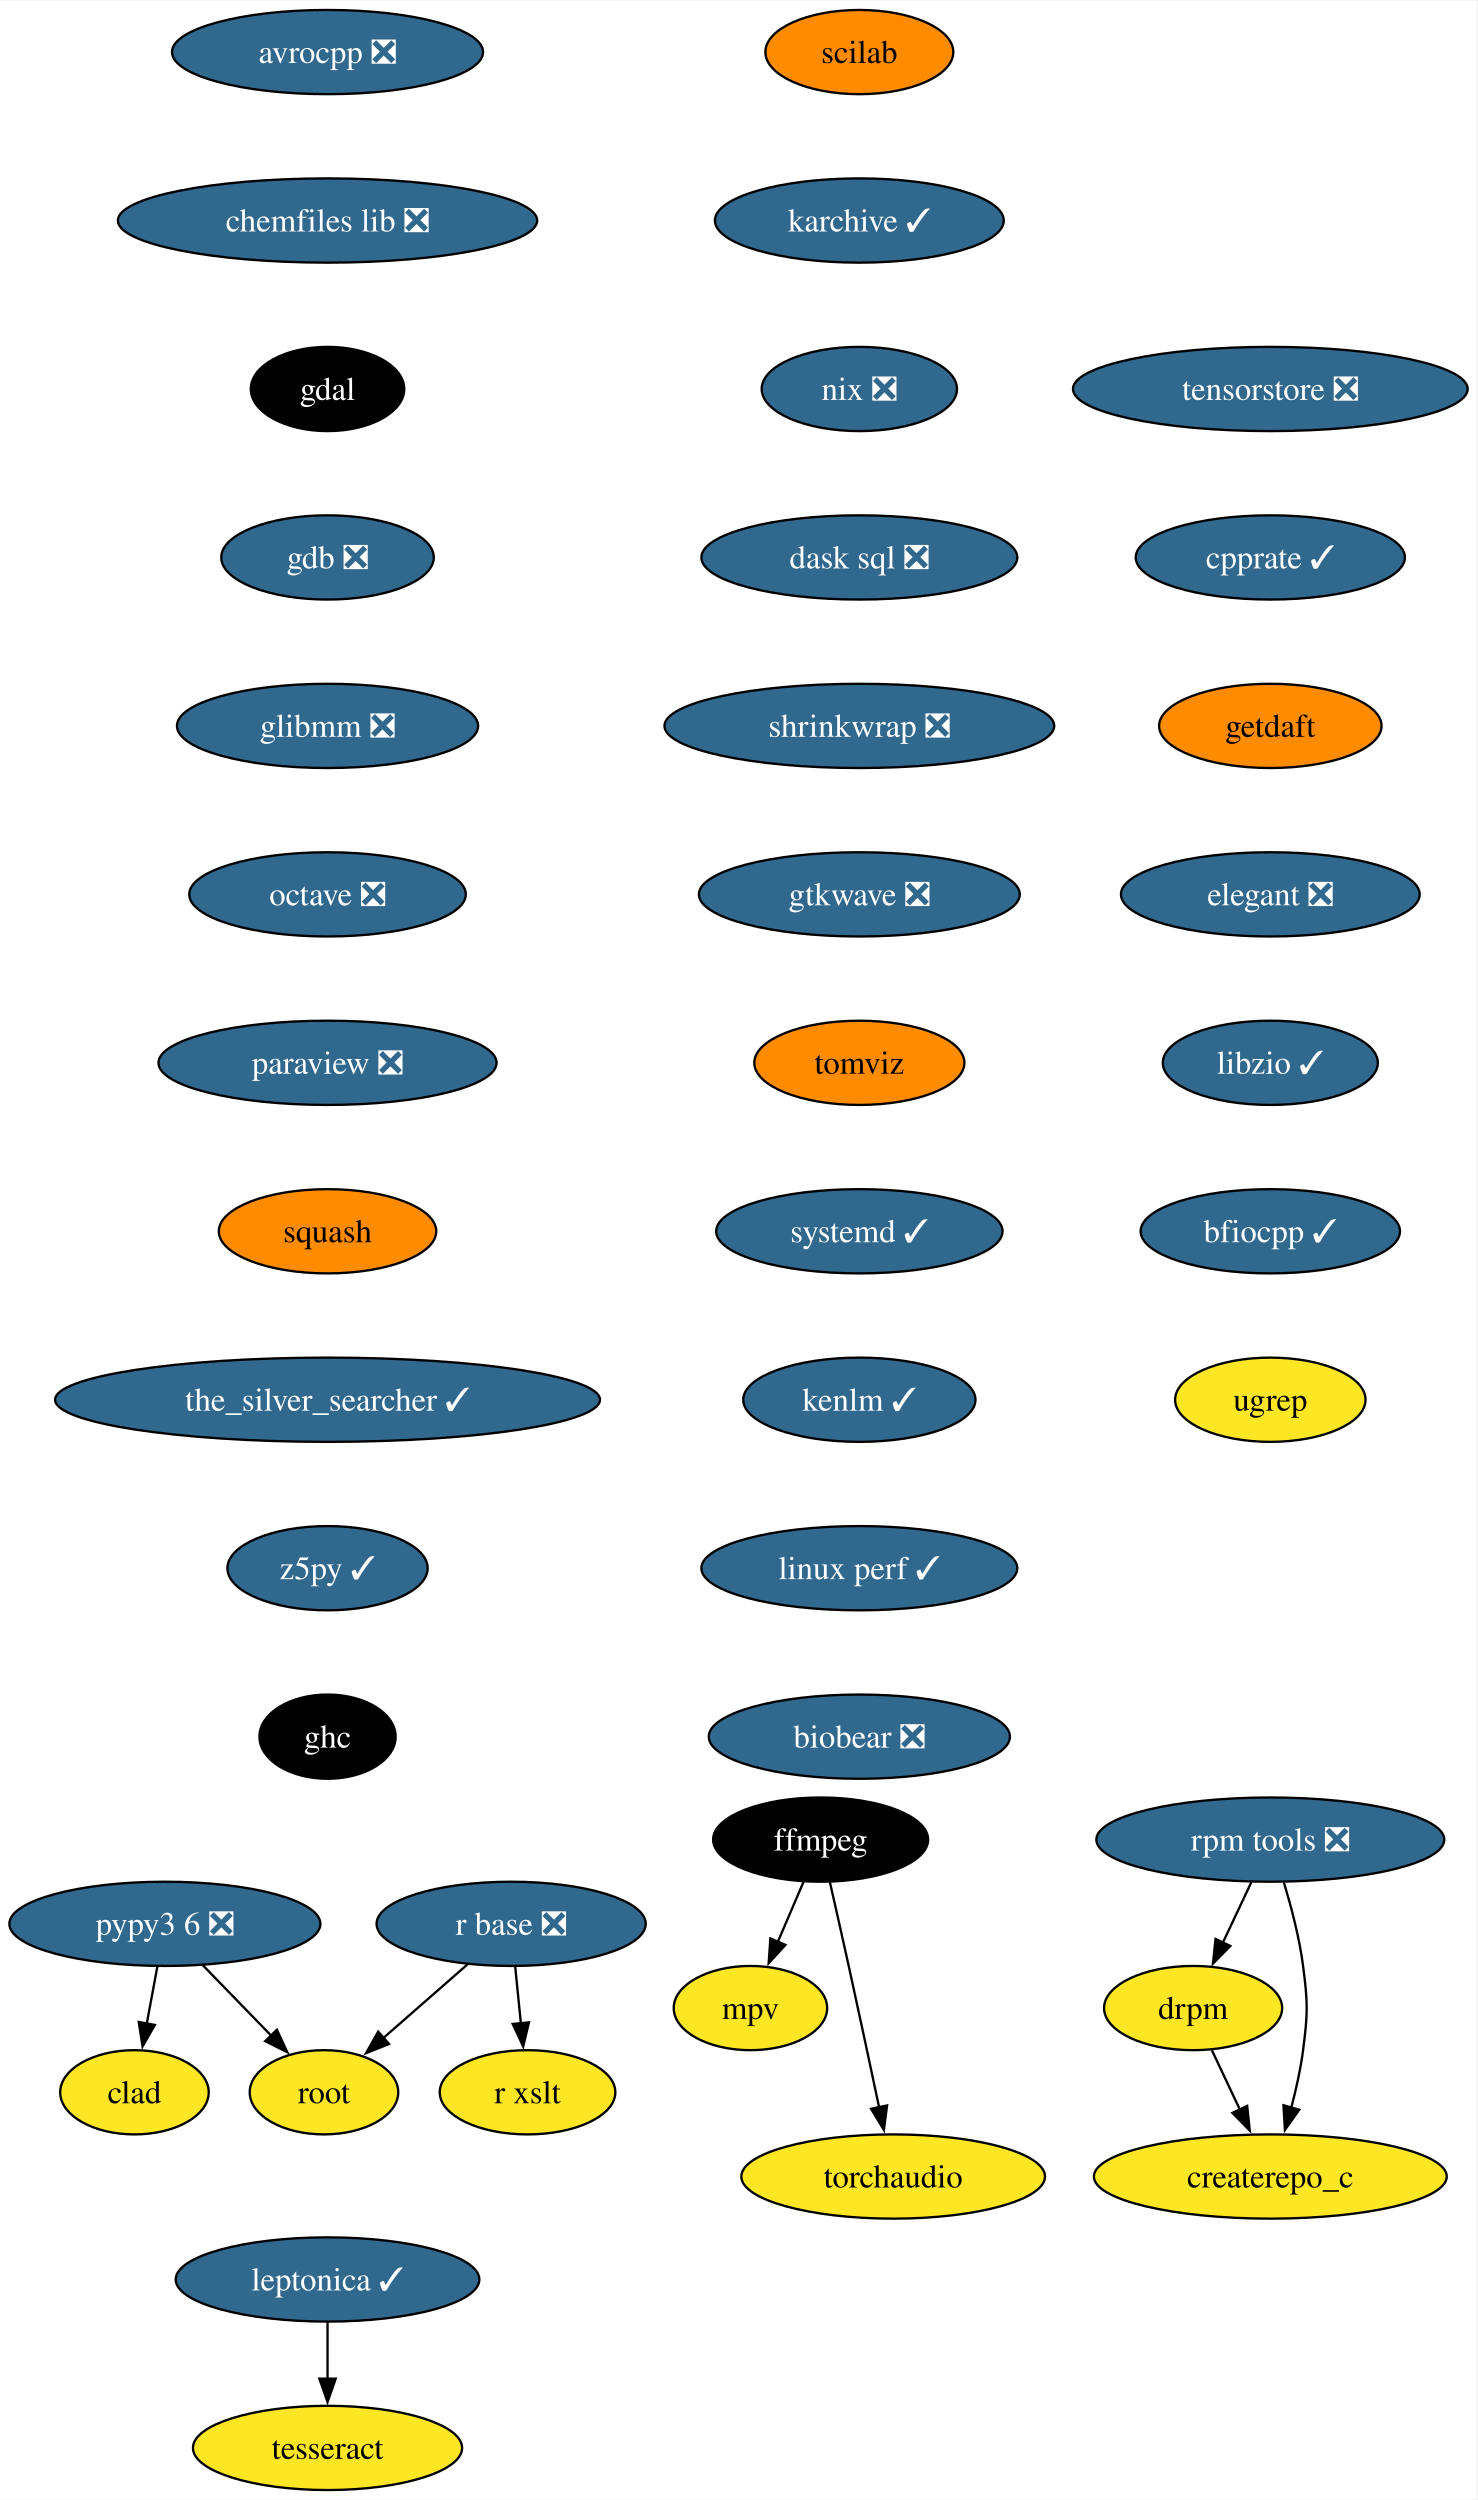
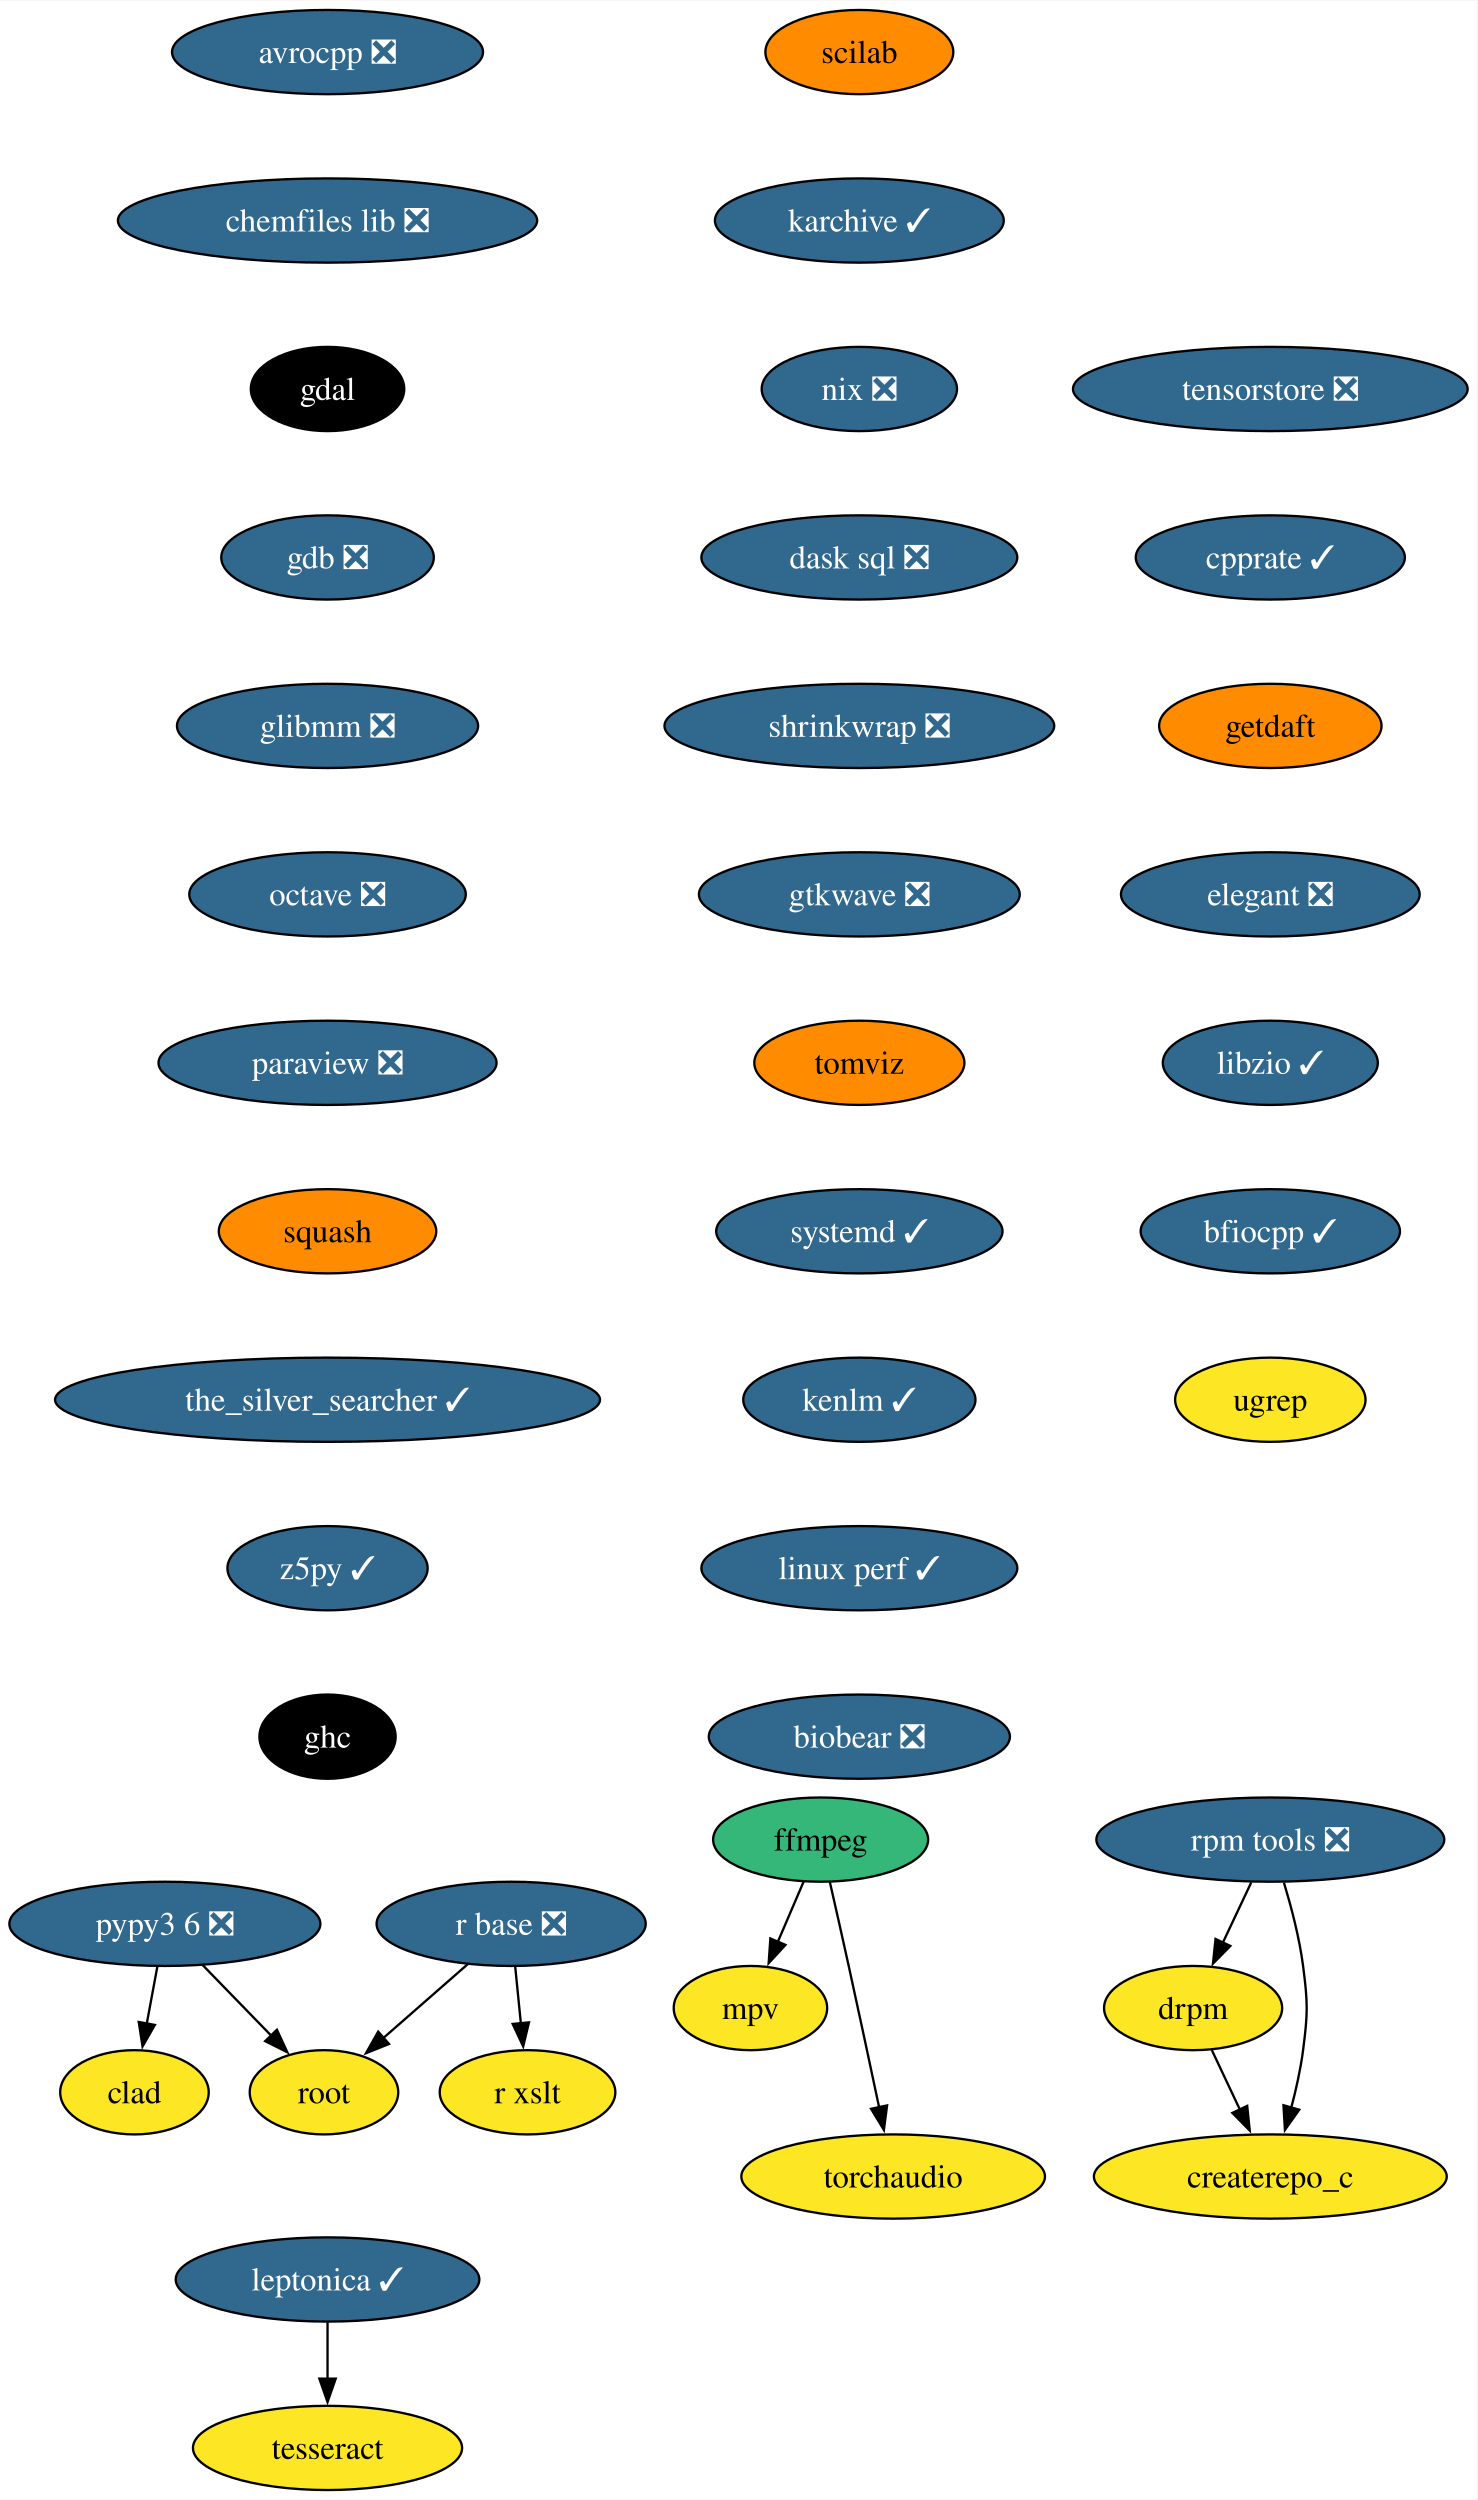
<svg xmlns="http://www.w3.org/2000/svg" xmlns:xlink="http://www.w3.org/1999/xlink" width="631pt" height="1068pt" viewBox="0.00 0.00 631.30 1068.00">
  <g id="graph0" class="graph" transform="scale(1 1) rotate(0) translate(4 1064)">
    <polygon fill="white" stroke="none" points="-4,4 -4,-1064 627.3,-1064 627.3,4 -4,4" />
    <g id="node1" class="node">
      <g id="a_node1">
        <a xlink:href="https://github.com/conda-forge/avrocpp-feedstock/pull/31" xlink:title="avrocpp ❎">
          <ellipse fill="#31688e" stroke="black" cx="135.99" cy="-1042" rx="66.47" ry="18" />
          <text text-anchor="middle" x="135.99" y="-1037.33" font-family="Times,serif" font-size="14.00" fill="white">avrocpp ❎</text>
        </a>
      </g>
    </g>
    <g id="node2" class="node">
      <g id="a_node2">
        <a xlink:href="https://github.com/conda-forge/chemfiles-lib-feedstock/pull/53" xlink:title="chemfiles lib ❎">
          <ellipse fill="#31688e" stroke="black" cx="135.99" cy="-970" rx="89.61" ry="18" />
          <text text-anchor="middle" x="135.99" y="-965.33" font-family="Times,serif" font-size="14.00" fill="white">chemfiles lib ❎</text>
        </a>
      </g>
    </g>
    <g id="node3" class="node">
      <g id="a_node3">
        <a xlink:href="https://github.com/conda-forge/gdal-feedstock" xlink:title="gdal">
          <ellipse fill="#000000" stroke="black" cx="135.99" cy="-898" rx="32.79" ry="18" />
          <text text-anchor="middle" x="135.99" y="-893.33" font-family="Times,serif" font-size="14.00" fill="white">gdal</text>
        </a>
      </g>
    </g>
    <g id="node7" class="node">
      <g id="a_node7">
        <a xlink:href="https://github.com/conda-forge/gdb-feedstock/pull/75" xlink:title="gdb ❎">
          <ellipse fill="#31688e" stroke="black" cx="135.99" cy="-826" rx="45.42" ry="18" />
          <text text-anchor="middle" x="135.99" y="-821.33" font-family="Times,serif" font-size="14.00" fill="white">gdb ❎</text>
        </a>
      </g>
    </g>
    <g id="node4" class="node">
      <g id="a_node4">
        <a xlink:href="https://github.com/conda-forge/ffmpeg-feedstock" xlink:title="ffmpeg">
-           <ellipse fill="#000000" stroke="black" cx="346.74" cy="-278" rx="45.95" ry="18" />
-           <text text-anchor="middle" x="346.74" y="-273.32" font-family="Times,serif" font-size="14.00" fill="white">ffmpeg</text>
+           <ellipse fill="#35b779" stroke="black" cx="346.74" cy="-278" rx="45.95" ry="18" />
+           <text text-anchor="middle" x="346.74" y="-273.32" font-family="Times,serif" font-size="14.00">ffmpeg</text>
        </a>
      </g>
    </g>
    <g id="node5" class="node">
      <g id="a_node5">
        <a xlink:href="https://github.com/conda-forge/mpv-feedstock" xlink:title="mpv">
          <ellipse fill="#fde725" stroke="black" cx="316.74" cy="-206" rx="32.79" ry="18" />
          <text text-anchor="middle" x="316.74" y="-201.33" font-family="Times,serif" font-size="14.00">mpv</text>
        </a>
      </g>
    </g>
    <g id="edge3" class="edge">
      <path fill="none" stroke="black" d="M339.48,-260.05C336.16,-252.32 332.15,-242.96 328.43,-234.27" />
      <polygon fill="black" stroke="black" points="331.69,-232.99 324.53,-225.18 325.26,-235.75 331.69,-232.99" />
    </g>
    <g id="node6" class="node">
      <g id="a_node6">
        <a xlink:href="https://github.com/conda-forge/torchaudio-feedstock" xlink:title="torchaudio">
          <ellipse fill="#fde725" stroke="black" cx="377.74" cy="-134" rx="64.89" ry="18" />
          <text text-anchor="middle" x="377.74" y="-129.32" font-family="Times,serif" font-size="14.00">torchaudio</text>
        </a>
      </g>
    </g>
    <g id="edge4" class="edge">
      <path fill="none" stroke="black" d="M350.69,-259.83C353.05,-249.46 356.11,-235.98 358.74,-224 363.18,-203.81 368.05,-181.02 371.74,-163.55" />
      <polygon fill="black" stroke="black" points="375.14,-164.4 373.78,-153.89 368.29,-162.95 375.14,-164.4" />
    </g>
    <g id="node8" class="node">
      <g id="a_node8">
        <a xlink:href="https://github.com/conda-forge/glibmm-feedstock/pull/34" xlink:title="glibmm ❎">
          <ellipse fill="#31688e" stroke="black" cx="135.99" cy="-754" rx="64.36" ry="18" />
          <text text-anchor="middle" x="135.99" y="-749.33" font-family="Times,serif" font-size="14.00" fill="white">glibmm ❎</text>
        </a>
      </g>
    </g>
    <g id="node9" class="node">
      <g id="a_node9">
        <a xlink:href="https://github.com/conda-forge/octave-feedstock/pull/132" xlink:title="octave ❎">
          <ellipse fill="#31688e" stroke="black" cx="135.99" cy="-682" rx="59.1" ry="18" />
          <text text-anchor="middle" x="135.99" y="-677.33" font-family="Times,serif" font-size="14.00" fill="white">octave ❎</text>
        </a>
      </g>
    </g>
    <g id="node10" class="node">
      <g id="a_node10">
        <a xlink:href="https://github.com/conda-forge/paraview-feedstock/pull/267" xlink:title="paraview ❎">
          <ellipse fill="#31688e" stroke="black" cx="135.99" cy="-610" rx="72.25" ry="18" />
          <text text-anchor="middle" x="135.99" y="-605.33" font-family="Times,serif" font-size="14.00" fill="white">paraview ❎</text>
        </a>
      </g>
    </g>
    <g id="node11" class="node">
      <g id="a_node11">
        <a xlink:href="https://github.com/conda-forge/squash-feedstock" xlink:title="squash">
          <ellipse fill="#ff8c00" stroke="black" cx="135.99" cy="-538" rx="46.47" ry="18" />
          <text text-anchor="middle" x="135.99" y="-533.33" font-family="Times,serif" font-size="14.00">squash</text>
        </a>
      </g>
    </g>
    <g id="node15" class="node">
      <g id="a_node15">
        <a xlink:href="https://github.com/conda-forge/the_silver_searcher-feedstock/pull/6" xlink:title="the_silver_searcher ✓">
          <ellipse fill="#31688e" stroke="black" cx="135.99" cy="-466" rx="116.45" ry="18" />
          <text text-anchor="middle" x="135.99" y="-461.32" font-family="Times,serif" font-size="14.00" fill="white">the_silver_searcher ✓</text>
        </a>
      </g>
    </g>
    <g id="node12" class="node">
      <g id="a_node12">
        <a xlink:href="https://github.com/conda-forge/r-base-feedstock/pull/358" xlink:title="r base ❎">
          <ellipse fill="#31688e" stroke="black" cx="214.47" cy="-242" rx="57.52" ry="18" />
          <text text-anchor="middle" x="214.47" y="-237.32" font-family="Times,serif" font-size="14.00" fill="white">r base ❎</text>
        </a>
      </g>
    </g>
    <g id="node13" class="node">
      <g id="a_node13">
        <a xlink:href="https://github.com/conda-forge/root-feedstock" xlink:title="root">
          <ellipse fill="#fde725" stroke="black" cx="134.47" cy="-170" rx="31.74" ry="18" />
          <text text-anchor="middle" x="134.47" y="-165.32" font-family="Times,serif" font-size="14.00">root</text>
        </a>
      </g>
    </g>
    <g id="edge10" class="edge">
      <path fill="none" stroke="black" d="M195.91,-224.76C185.17,-215.37 171.5,-203.41 159.79,-193.15" />
      <polygon fill="black" stroke="black" points="162.26,-190.66 152.43,-186.71 157.65,-195.93 162.26,-190.66" />
    </g>
    <g id="node14" class="node">
      <g id="a_node14">
        <a xlink:href="https://github.com/conda-forge/r-xslt-feedstock" xlink:title="r xslt">
          <ellipse fill="#fde725" stroke="black" cx="221.47" cy="-170" rx="37.53" ry="18" />
          <text text-anchor="middle" x="221.47" y="-165.32" font-family="Times,serif" font-size="14.00">r xslt</text>
        </a>
      </g>
    </g>
    <g id="edge11" class="edge">
      <path fill="none" stroke="black" d="M216.2,-223.7C216.93,-216.41 217.79,-207.73 218.61,-199.54" />
      <polygon fill="black" stroke="black" points="222.09,-199.91 219.61,-189.61 215.13,-199.21 222.09,-199.91" />
    </g>
    <g id="node16" class="node">
      <g id="a_node16">
        <a xlink:href="https://github.com/conda-forge/z5py-feedstock/pull/68" xlink:title="z5py ✓">
          <ellipse fill="#31688e" stroke="black" cx="135.99" cy="-394" rx="42.79" ry="18" />
          <text text-anchor="middle" x="135.99" y="-389.32" font-family="Times,serif" font-size="14.00" fill="white">z5py ✓</text>
        </a>
      </g>
    </g>
    <g id="node19" class="node">
      <g id="a_node19">
        <a xlink:href="https://github.com/conda-forge/ghc-feedstock" xlink:title="ghc">
          <ellipse fill="#000000" stroke="black" cx="135.99" cy="-322" rx="29.11" ry="18" />
          <text text-anchor="middle" x="135.99" y="-317.32" font-family="Times,serif" font-size="14.00" fill="white">ghc</text>
        </a>
      </g>
    </g>
    <g id="node17" class="node">
      <g id="a_node17">
        <a xlink:href="https://github.com/conda-forge/leptonica-feedstock/pull/51" xlink:title="leptonica ✓">
          <ellipse fill="#31688e" stroke="black" cx="135.99" cy="-90" rx="64.89" ry="18" />
          <text text-anchor="middle" x="135.99" y="-85.33" font-family="Times,serif" font-size="14.00" fill="white">leptonica ✓</text>
        </a>
      </g>
    </g>
    <g id="node18" class="node">
      <g id="a_node18">
        <a xlink:href="https://github.com/conda-forge/tesseract-feedstock" xlink:title="tesseract">
          <ellipse fill="#fde725" stroke="black" cx="135.99" cy="-18" rx="57.52" ry="18" />
          <text text-anchor="middle" x="135.99" y="-13.32" font-family="Times,serif" font-size="14.00">tesseract</text>
        </a>
      </g>
    </g>
    <g id="edge14" class="edge">
      <path fill="none" stroke="black" d="M135.99,-71.7C135.99,-64.41 135.99,-55.73 135.99,-47.54" />
      <polygon fill="black" stroke="black" points="139.49,-47.62 135.99,-37.62 132.49,-47.62 139.49,-47.62" />
    </g>
    <g id="node20" class="node">
      <g id="a_node20">
        <a xlink:href="https://github.com/conda-forge/scilab-feedstock" xlink:title="scilab">
          <ellipse fill="#ff8c00" stroke="black" cx="363.29" cy="-1042" rx="40.16" ry="18" />
          <text text-anchor="middle" x="363.29" y="-1037.33" font-family="Times,serif" font-size="14.00">scilab</text>
        </a>
      </g>
    </g>
    <g id="node21" class="node">
      <g id="a_node21">
        <a xlink:href="https://github.com/conda-forge/karchive-feedstock/pull/22" xlink:title="karchive ✓">
          <ellipse fill="#31688e" stroke="black" cx="363.29" cy="-970" rx="61.73" ry="18" />
          <text text-anchor="middle" x="363.29" y="-965.33" font-family="Times,serif" font-size="14.00" fill="white">karchive ✓</text>
        </a>
      </g>
    </g>
    <g id="node24" class="node">
      <g id="a_node24">
        <a xlink:href="https://github.com/conda-forge/nix-feedstock/pull/27" xlink:title="nix ❎">
          <ellipse fill="#31688e" stroke="black" cx="363.29" cy="-898" rx="41.74" ry="18" />
          <text text-anchor="middle" x="363.29" y="-893.33" font-family="Times,serif" font-size="14.00" fill="white">nix ❎</text>
        </a>
      </g>
    </g>
    <g id="node22" class="node">
      <g id="a_node22">
        <a xlink:href="https://github.com/conda-forge/pypy3.6-feedstock/pull/122" xlink:title="pypy3 6 ❎">
          <ellipse fill="#31688e" stroke="black" cx="66.47" cy="-242" rx="66.47" ry="18" />
          <text text-anchor="middle" x="66.47" y="-237.32" font-family="Times,serif" font-size="14.00" fill="white">pypy3 6 ❎</text>
        </a>
      </g>
    </g>
    <g id="edge17" class="edge">
      <path fill="none" stroke="black" d="M82.58,-224.41C91.33,-215.41 102.29,-204.13 111.87,-194.26" />
      <polygon fill="black" stroke="black" points="114.35,-196.74 118.8,-187.12 109.33,-191.86 114.35,-196.74" />
    </g>
    <g id="node23" class="node">
      <g id="a_node23">
        <a xlink:href="https://github.com/conda-forge/clad-feedstock" xlink:title="clad">
          <ellipse fill="#fde725" stroke="black" cx="53.47" cy="-170" rx="31.74" ry="18" />
          <text text-anchor="middle" x="53.47" y="-165.32" font-family="Times,serif" font-size="14.00">clad</text>
        </a>
      </g>
    </g>
    <g id="edge18" class="edge">
      <path fill="none" stroke="black" d="M63.25,-223.7C61.88,-216.32 60.25,-207.52 58.71,-199.25" />
      <polygon fill="black" stroke="black" points="62.19,-198.79 56.92,-189.59 55.3,-200.06 62.19,-198.79" />
    </g>
    <g id="node25" class="node">
      <g id="a_node25">
        <a xlink:href="https://github.com/conda-forge/dask-sql-feedstock/pull/87" xlink:title="dask sql ❎">
          <ellipse fill="#31688e" stroke="black" cx="363.29" cy="-826" rx="67.52" ry="18" />
          <text text-anchor="middle" x="363.29" y="-821.33" font-family="Times,serif" font-size="14.00" fill="white">dask sql ❎</text>
        </a>
      </g>
    </g>
    <g id="node29" class="node">
      <g id="a_node29">
        <a xlink:href="https://github.com/conda-forge/shrinkwrap-feedstock/pull/7" xlink:title="shrinkwrap ❎">
          <ellipse fill="#31688e" stroke="black" cx="363.29" cy="-754" rx="83.3" ry="18" />
          <text text-anchor="middle" x="363.29" y="-749.33" font-family="Times,serif" font-size="14.00" fill="white">shrinkwrap ❎</text>
        </a>
      </g>
    </g>
    <g id="node26" class="node">
      <g id="a_node26">
        <a xlink:href="https://github.com/conda-forge/rpm-tools-feedstock/pull/39" xlink:title="rpm tools ❎">
          <ellipse fill="#31688e" stroke="black" cx="538.94" cy="-278" rx="74.36" ry="18" />
          <text text-anchor="middle" x="538.94" y="-273.32" font-family="Times,serif" font-size="14.00" fill="white">rpm tools ❎</text>
        </a>
      </g>
    </g>
    <g id="node27" class="node">
      <g id="a_node27">
        <a xlink:href="https://github.com/conda-forge/drpm-feedstock" xlink:title="drpm">
          <ellipse fill="#fde725" stroke="black" cx="505.94" cy="-206" rx="38.06" ry="18" />
          <text text-anchor="middle" x="505.94" y="-201.33" font-family="Times,serif" font-size="14.00">drpm</text>
        </a>
      </g>
    </g>
    <g id="edge21" class="edge">
      <path fill="none" stroke="black" d="M530.79,-259.7C527.14,-251.95 522.75,-242.64 518.68,-234.02" />
      <polygon fill="black" stroke="black" points="521.85,-232.54 514.42,-224.99 515.52,-235.53 521.85,-232.54" />
    </g>
    <g id="node28" class="node">
      <g id="a_node28">
        <a xlink:href="https://github.com/conda-forge/createrepo_c-feedstock" xlink:title="createrepo_c">
          <ellipse fill="#fde725" stroke="black" cx="538.94" cy="-134" rx="75.41" ry="18" />
          <text text-anchor="middle" x="538.94" y="-129.32" font-family="Times,serif" font-size="14.00">createrepo_c</text>
        </a>
      </g>
    </g>
    <g id="edge22" class="edge">
      <path fill="none" stroke="black" d="M544.77,-259.56C547.87,-249.33 551.37,-236.08 552.94,-224 555,-208.13 555,-203.87 552.94,-188 551.89,-179.88 549.96,-171.24 547.87,-163.34" />
      <polygon fill="black" stroke="black" points="551.29,-162.55 545.18,-153.9 544.55,-164.47 551.29,-162.55" />
    </g>
    <g id="edge23" class="edge">
      <path fill="none" stroke="black" d="M513.93,-188.05C517.53,-180.43 521.86,-171.23 525.91,-162.65" />
      <polygon fill="black" stroke="black" points="529.05,-164.18 530.15,-153.64 522.72,-161.2 529.05,-164.18" />
    </g>
    <g id="node30" class="node">
      <g id="a_node30">
        <a xlink:href="https://github.com/conda-forge/gtkwave-feedstock/pull/14" xlink:title="gtkwave ❎">
          <ellipse fill="#31688e" stroke="black" cx="363.29" cy="-682" rx="68.57" ry="18" />
          <text text-anchor="middle" x="363.29" y="-677.33" font-family="Times,serif" font-size="14.00" fill="white">gtkwave ❎</text>
        </a>
      </g>
    </g>
    <g id="node31" class="node">
      <g id="a_node31">
        <a xlink:href="https://github.com/conda-forge/tomviz-feedstock" xlink:title="tomviz">
          <ellipse fill="#ff8c00" stroke="black" cx="363.29" cy="-610" rx="44.9" ry="18" />
          <text text-anchor="middle" x="363.29" y="-605.33" font-family="Times,serif" font-size="14.00">tomviz</text>
        </a>
      </g>
    </g>
    <g id="node32" class="node">
      <g id="a_node32">
        <a xlink:href="https://github.com/conda-forge/systemd-feedstock/pull/31" xlink:title="systemd ✓">
          <ellipse fill="#31688e" stroke="black" cx="363.29" cy="-538" rx="61.2" ry="18" />
          <text text-anchor="middle" x="363.29" y="-533.33" font-family="Times,serif" font-size="14.00" fill="white">systemd ✓</text>
        </a>
      </g>
    </g>
    <g id="node33" class="node">
      <g id="a_node33">
        <a xlink:href="https://github.com/conda-forge/kenlm-feedstock/pull/10" xlink:title="kenlm ✓">
          <ellipse fill="#31688e" stroke="black" cx="363.29" cy="-466" rx="49.63" ry="18" />
          <text text-anchor="middle" x="363.29" y="-461.32" font-family="Times,serif" font-size="14.00" fill="white">kenlm ✓</text>
        </a>
      </g>
    </g>
    <g id="node34" class="node">
      <g id="a_node34">
        <a xlink:href="https://github.com/conda-forge/linux-perf-feedstock/pull/64" xlink:title="linux perf ✓">
          <ellipse fill="#31688e" stroke="black" cx="363.29" cy="-394" rx="67.52" ry="18" />
          <text text-anchor="middle" x="363.29" y="-389.32" font-family="Times,serif" font-size="14.00" fill="white">linux perf ✓</text>
        </a>
      </g>
    </g>
    <g id="node35" class="node">
      <g id="a_node35">
        <a xlink:href="https://github.com/conda-forge/biobear-feedstock/pull/46" xlink:title="biobear ❎">
          <ellipse fill="#31688e" stroke="black" cx="363.29" cy="-322" rx="64.36" ry="18" />
          <text text-anchor="middle" x="363.29" y="-317.32" font-family="Times,serif" font-size="14.00" fill="white">biobear ❎</text>
        </a>
      </g>
    </g>
    <g id="node36" class="node">
      <g id="a_node36">
        <a xlink:href="https://github.com/conda-forge/tensorstore-feedstock/pull/50" xlink:title="tensorstore ❎">
          <ellipse fill="#31688e" stroke="black" cx="538.94" cy="-898" rx="84.35" ry="18" />
          <text text-anchor="middle" x="538.94" y="-893.33" font-family="Times,serif" font-size="14.00" fill="white">tensorstore ❎</text>
        </a>
      </g>
    </g>
    <g id="node37" class="node">
      <g id="a_node37">
        <a xlink:href="https://github.com/conda-forge/cpprate-feedstock/pull/2" xlink:title="cpprate ✓">
          <ellipse fill="#31688e" stroke="black" cx="538.94" cy="-826" rx="57.52" ry="18" />
          <text text-anchor="middle" x="538.94" y="-821.33" font-family="Times,serif" font-size="14.00" fill="white">cpprate ✓</text>
        </a>
      </g>
    </g>
    <g id="node38" class="node">
      <g id="a_node38">
        <a xlink:href="https://github.com/conda-forge/getdaft-feedstock" xlink:title="getdaft">
          <ellipse fill="#ff8c00" stroke="black" cx="538.94" cy="-754" rx="47.53" ry="18" />
          <text text-anchor="middle" x="538.94" y="-749.33" font-family="Times,serif" font-size="14.00">getdaft</text>
        </a>
      </g>
    </g>
    <g id="node39" class="node">
      <g id="a_node39">
        <a xlink:href="https://github.com/conda-forge/elegant-feedstock/pull/15" xlink:title="elegant ❎">
          <ellipse fill="#31688e" stroke="black" cx="538.94" cy="-682" rx="63.84" ry="18" />
          <text text-anchor="middle" x="538.94" y="-677.33" font-family="Times,serif" font-size="14.00" fill="white">elegant ❎</text>
        </a>
      </g>
    </g>
    <g id="node40" class="node">
      <g id="a_node40">
        <a xlink:href="https://github.com/conda-forge/libzio-feedstock/pull/3" xlink:title="libzio ✓">
          <ellipse fill="#31688e" stroke="black" cx="538.94" cy="-610" rx="45.95" ry="18" />
          <text text-anchor="middle" x="538.94" y="-605.33" font-family="Times,serif" font-size="14.00" fill="white">libzio ✓</text>
        </a>
      </g>
    </g>
    <g id="node41" class="node">
      <g id="a_node41">
        <a xlink:href="https://github.com/conda-forge/bfiocpp-feedstock/pull/11" xlink:title="bfiocpp ✓">
          <ellipse fill="#31688e" stroke="black" cx="538.94" cy="-538" rx="55.42" ry="18" />
          <text text-anchor="middle" x="538.94" y="-533.33" font-family="Times,serif" font-size="14.00" fill="white">bfiocpp ✓</text>
        </a>
      </g>
    </g>
    <g id="node42" class="node">
      <g id="a_node42">
        <a xlink:href="https://github.com/conda-forge/ugrep-feedstock" xlink:title="ugrep">
          <ellipse fill="#fde725" stroke="black" cx="538.94" cy="-466" rx="40.69" ry="18" />
          <text text-anchor="middle" x="538.94" y="-461.32" font-family="Times,serif" font-size="14.00">ugrep</text>
        </a>
      </g>
    </g>
  </g>
</svg>
